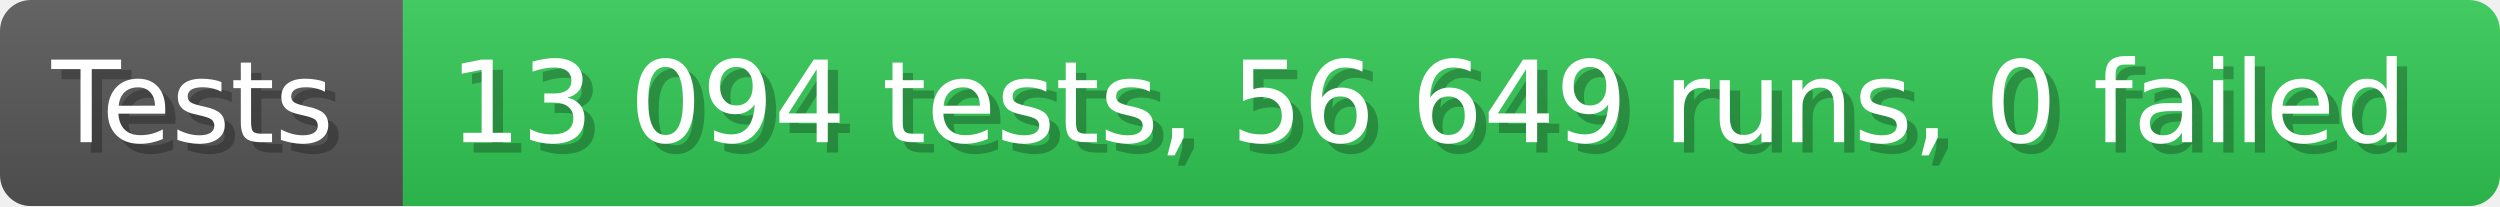
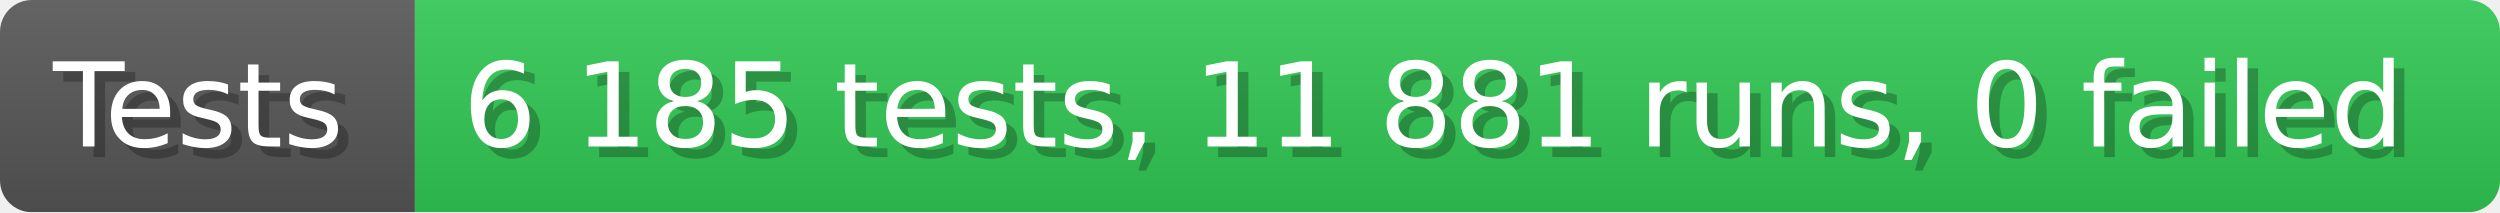
- <svg xmlns="http://www.w3.org/2000/svg" width="242.6" height="20" viewBox="0 0 2426 200" role="img" aria-label="Tests: 13 094 tests, 56 649 runs, 0 failed">
+ <svg xmlns="http://www.w3.org/2000/svg" width="235.6" height="20" viewBox="0 0 2356 200" role="img" aria-label="Tests: 6 185 tests, 11 881 runs, 0 failed">
  <linearGradient id="a" x2="0" y2="100%">
    <stop offset="0" stop-opacity=".1" stop-color="#EEE" />
    <stop offset="1" stop-opacity=".1" />
  </linearGradient>
  <mask id="m">
-     <rect width="2426" height="200" rx="30" fill="#FFF" />
+     <rect width="2356" height="200" rx="30" fill="#FFF" />
  </mask>
  <g mask="url(#m)">
    <rect width="391" height="200" fill="#555" />
-     <rect width="2035" height="200" fill="#31c653" x="391" />
-     <rect width="2426" height="200" fill="url(#a)" />
+     <rect width="1965" height="200" fill="#31c653" x="391" />
+     <rect width="2356" height="200" fill="url(#a)" />
  </g>
  <g aria-hidden="true" fill="#fff" text-anchor="start" font-family="Verdana,DejaVu Sans,sans-serif" font-size="110">
    <text x="60" y="148" textLength="291" fill="#000" opacity="0.25">Tests</text>
    <text x="50" y="138" textLength="291">Tests</text>
-     <text x="446" y="148" textLength="1935" fill="#000" opacity="0.25">13 094 tests, 56 649 runs, 0 failed</text>
-     <text x="436" y="138" textLength="1935">13 094 tests, 56 649 runs, 0 failed</text>
+     <text x="446" y="148" textLength="1865" fill="#000" opacity="0.25">6 185 tests, 11 881 runs, 0 failed</text>
+     <text x="436" y="138" textLength="1865">6 185 tests, 11 881 runs, 0 failed</text>
  </g>
</svg>
